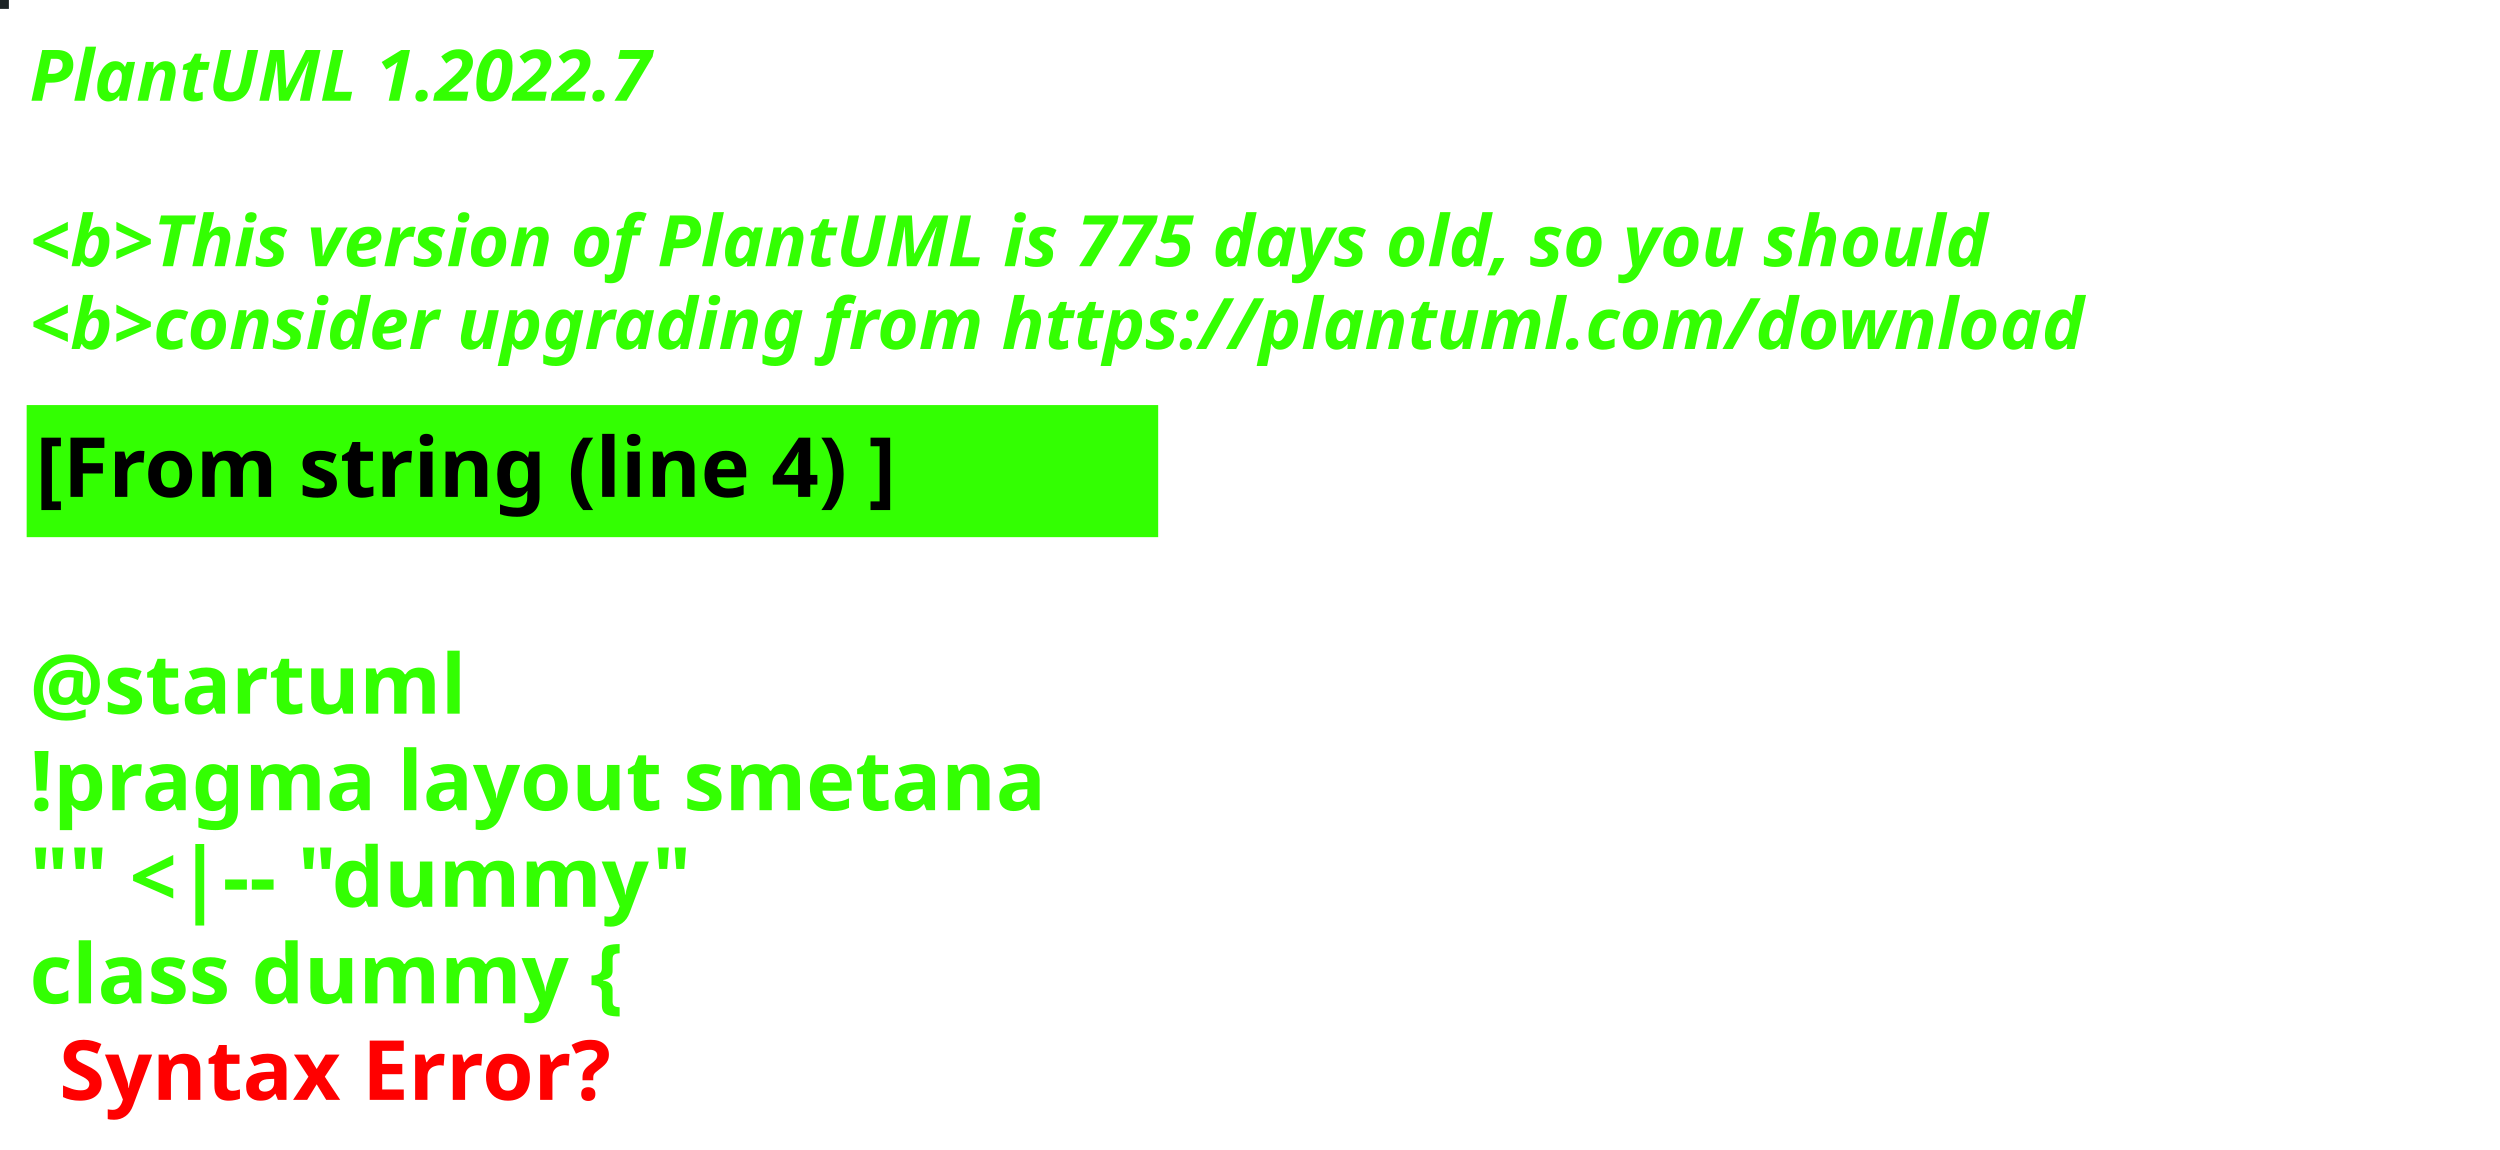
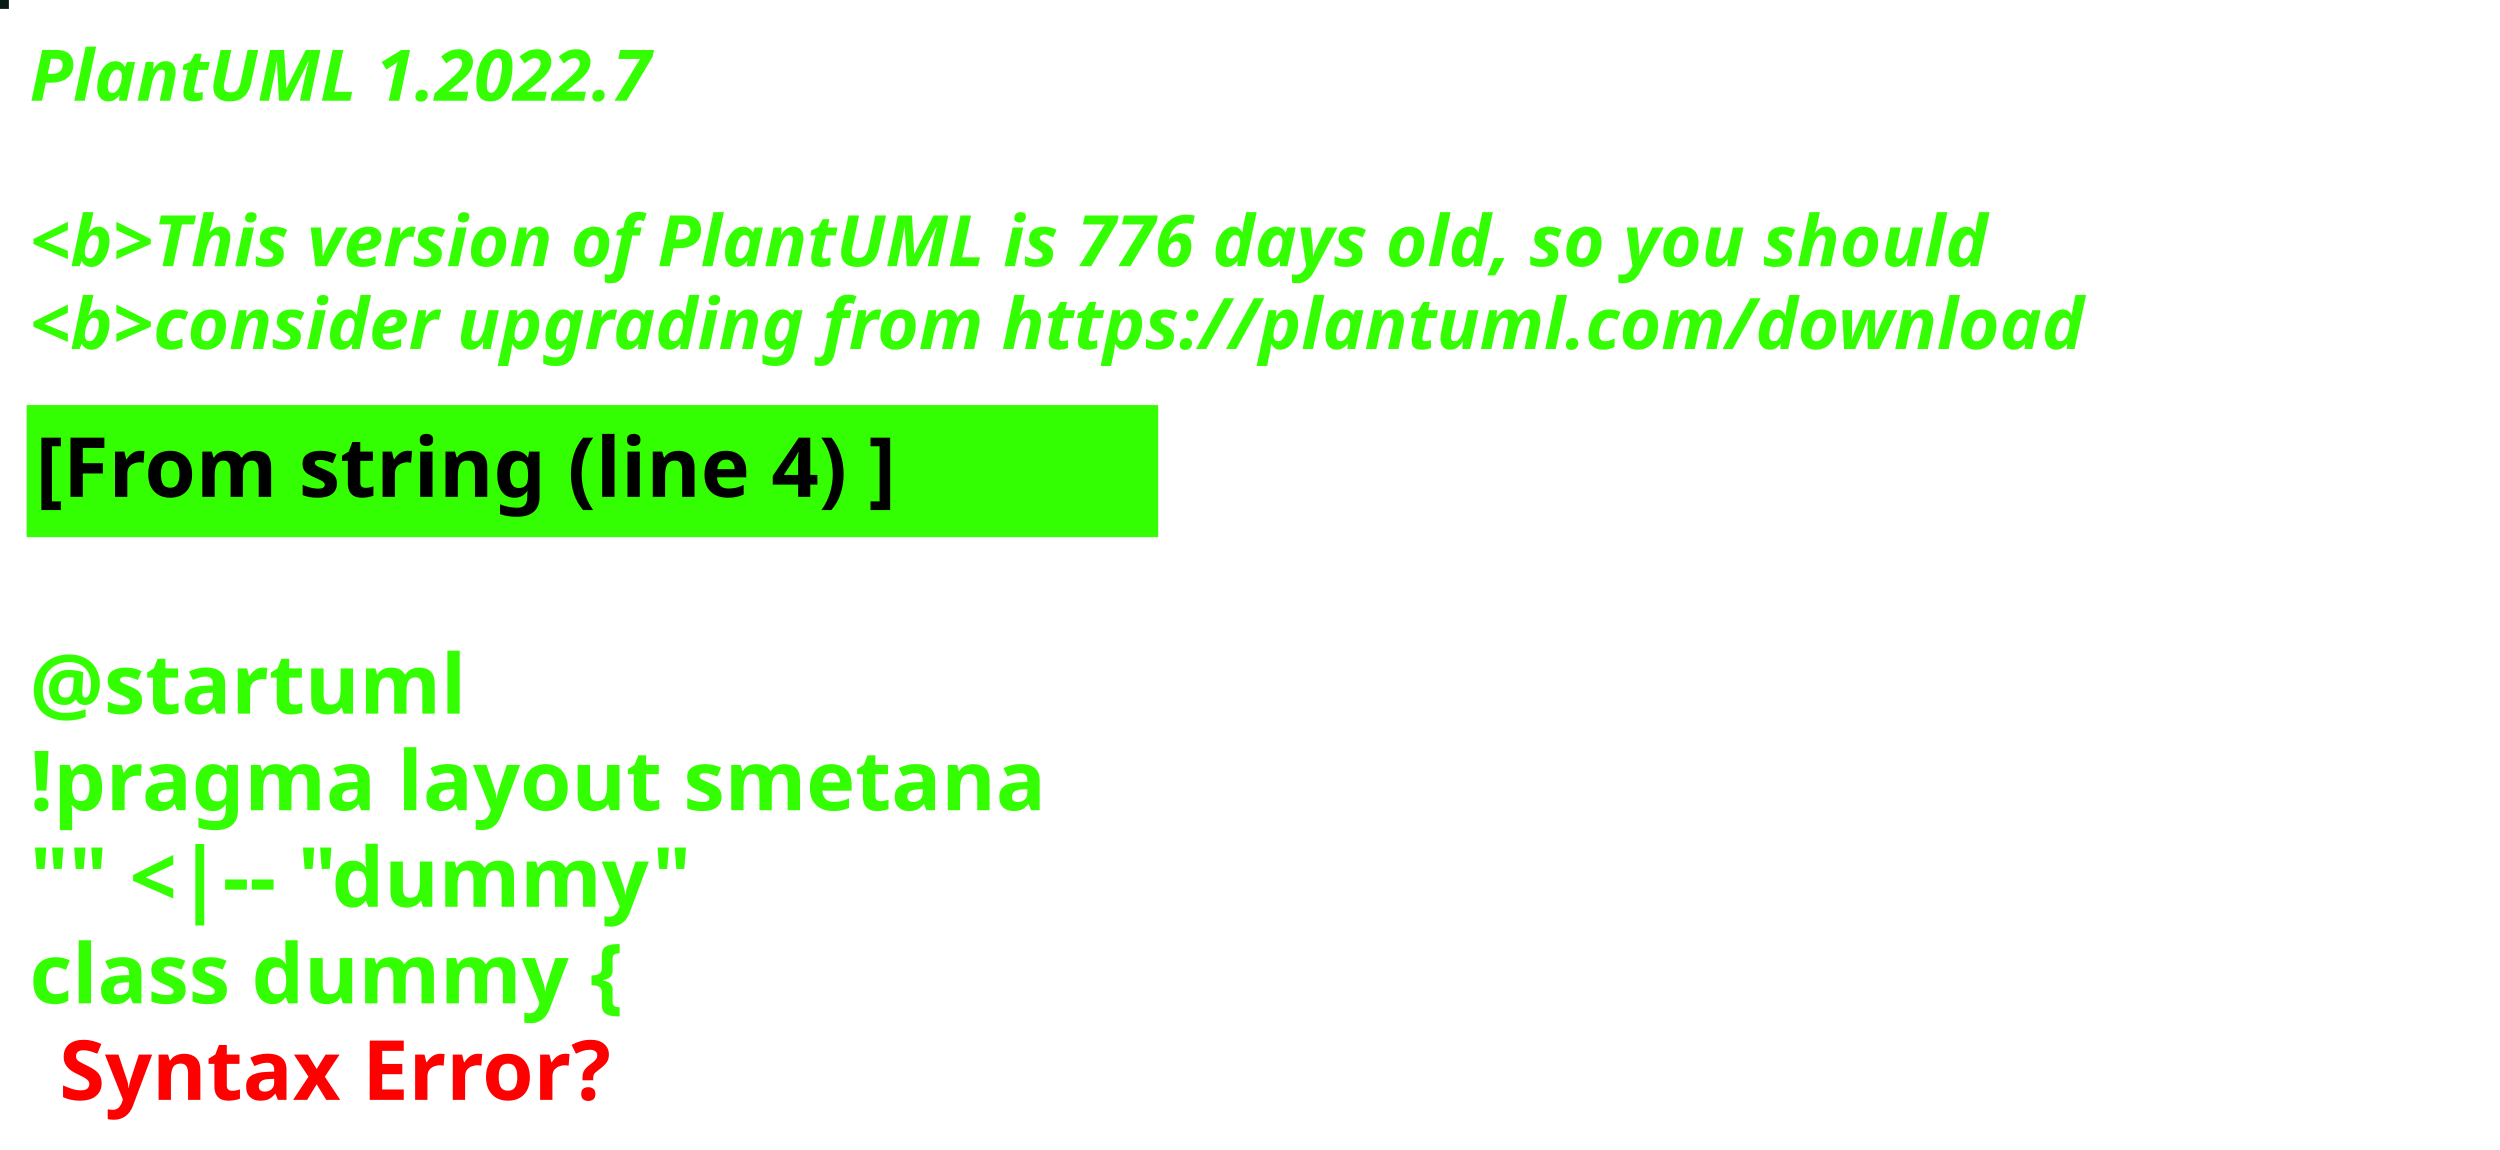
<svg xmlns="http://www.w3.org/2000/svg" contentStyleType="text/css" height="194px" preserveAspectRatio="none" style="width:422px;height:194px;background:#000000;" version="1.1" viewBox="0 0 422 194" width="422px" zoomAndPan="magnify">
  <defs />
  <g>
-     <rect fill="#1C2325" height="1" style="stroke:#1C2325;stroke-width:1.0;" width="1" x="0" y="0" />
+     <rect fill="#091C14" height="1" style="stroke:#091C14;stroke-width:1.0;" width="1" x="0" y="0" />
    <text fill="#33FF02" font-family="sans-serif" font-size="12" font-style="italic" font-weight="bold" lengthAdjust="spacing" textLength="127" x="5" y="17">PlantUML 1.2022.7</text>
    <text fill="#33FF02" font-family="sans-serif" font-size="12" font-style="italic" font-weight="bold" lengthAdjust="spacing" textLength="4" x="5" y="30.969"> </text>
-     <text fill="#33FF02" font-family="sans-serif" font-size="12" font-style="italic" font-weight="bold" lengthAdjust="spacing" textLength="399" x="5" y="44.938">&lt;b&gt;This version of PlantUML is 775 days old, so you should</text>
+     <text fill="#33FF02" font-family="sans-serif" font-size="12" font-style="italic" font-weight="bold" lengthAdjust="spacing" textLength="399" x="5" y="44.938">&lt;b&gt;This version of PlantUML is 776 days old, so you should</text>
    <text fill="#33FF02" font-family="sans-serif" font-size="12" font-style="italic" font-weight="bold" lengthAdjust="spacing" textLength="408" x="5" y="58.906">&lt;b&gt;consider upgrading from https://plantuml.com/download</text>
    <rect fill="#33FF02" height="21.297" style="stroke:#33FF02;stroke-width:1.0;" width="190" x="5" y="68.875" />
    <text fill="#000000" font-family="sans-serif" font-size="14" font-weight="bold" lengthAdjust="spacing" textLength="168" x="6" y="83.875">[From string (line 4) ]</text>
    <text fill="#33FF02" font-family="sans-serif" font-size="14" font-weight="bold" lengthAdjust="spacing" textLength="5" x="5" y="104.172"> </text>
    <text fill="#33FF02" font-family="sans-serif" font-size="14" font-weight="bold" lengthAdjust="spacing" textLength="79" x="5" y="120.469">@startuml</text>
    <text fill="#33FF02" font-family="sans-serif" font-size="14" font-weight="bold" lengthAdjust="spacing" textLength="190" x="5" y="136.766">!pragma layout smetana</text>
    <text fill="#33FF02" font-family="sans-serif" font-size="14" font-weight="bold" lengthAdjust="spacing" textLength="124" x="5" y="153.062">"" &lt;|-- "dummy"</text>
    <text fill="#33FF02" font-family="sans-serif" font-size="14" font-weight="bold" lengthAdjust="spacing" text-decoration="wavy underline" textLength="117" x="5" y="169.359">class dummy {</text>
    <text fill="#FF0000" font-family="sans-serif" font-size="14" font-weight="bold" lengthAdjust="spacing" textLength="106" x="10" y="185.656">Syntax Error?</text>
  </g>
</svg>
